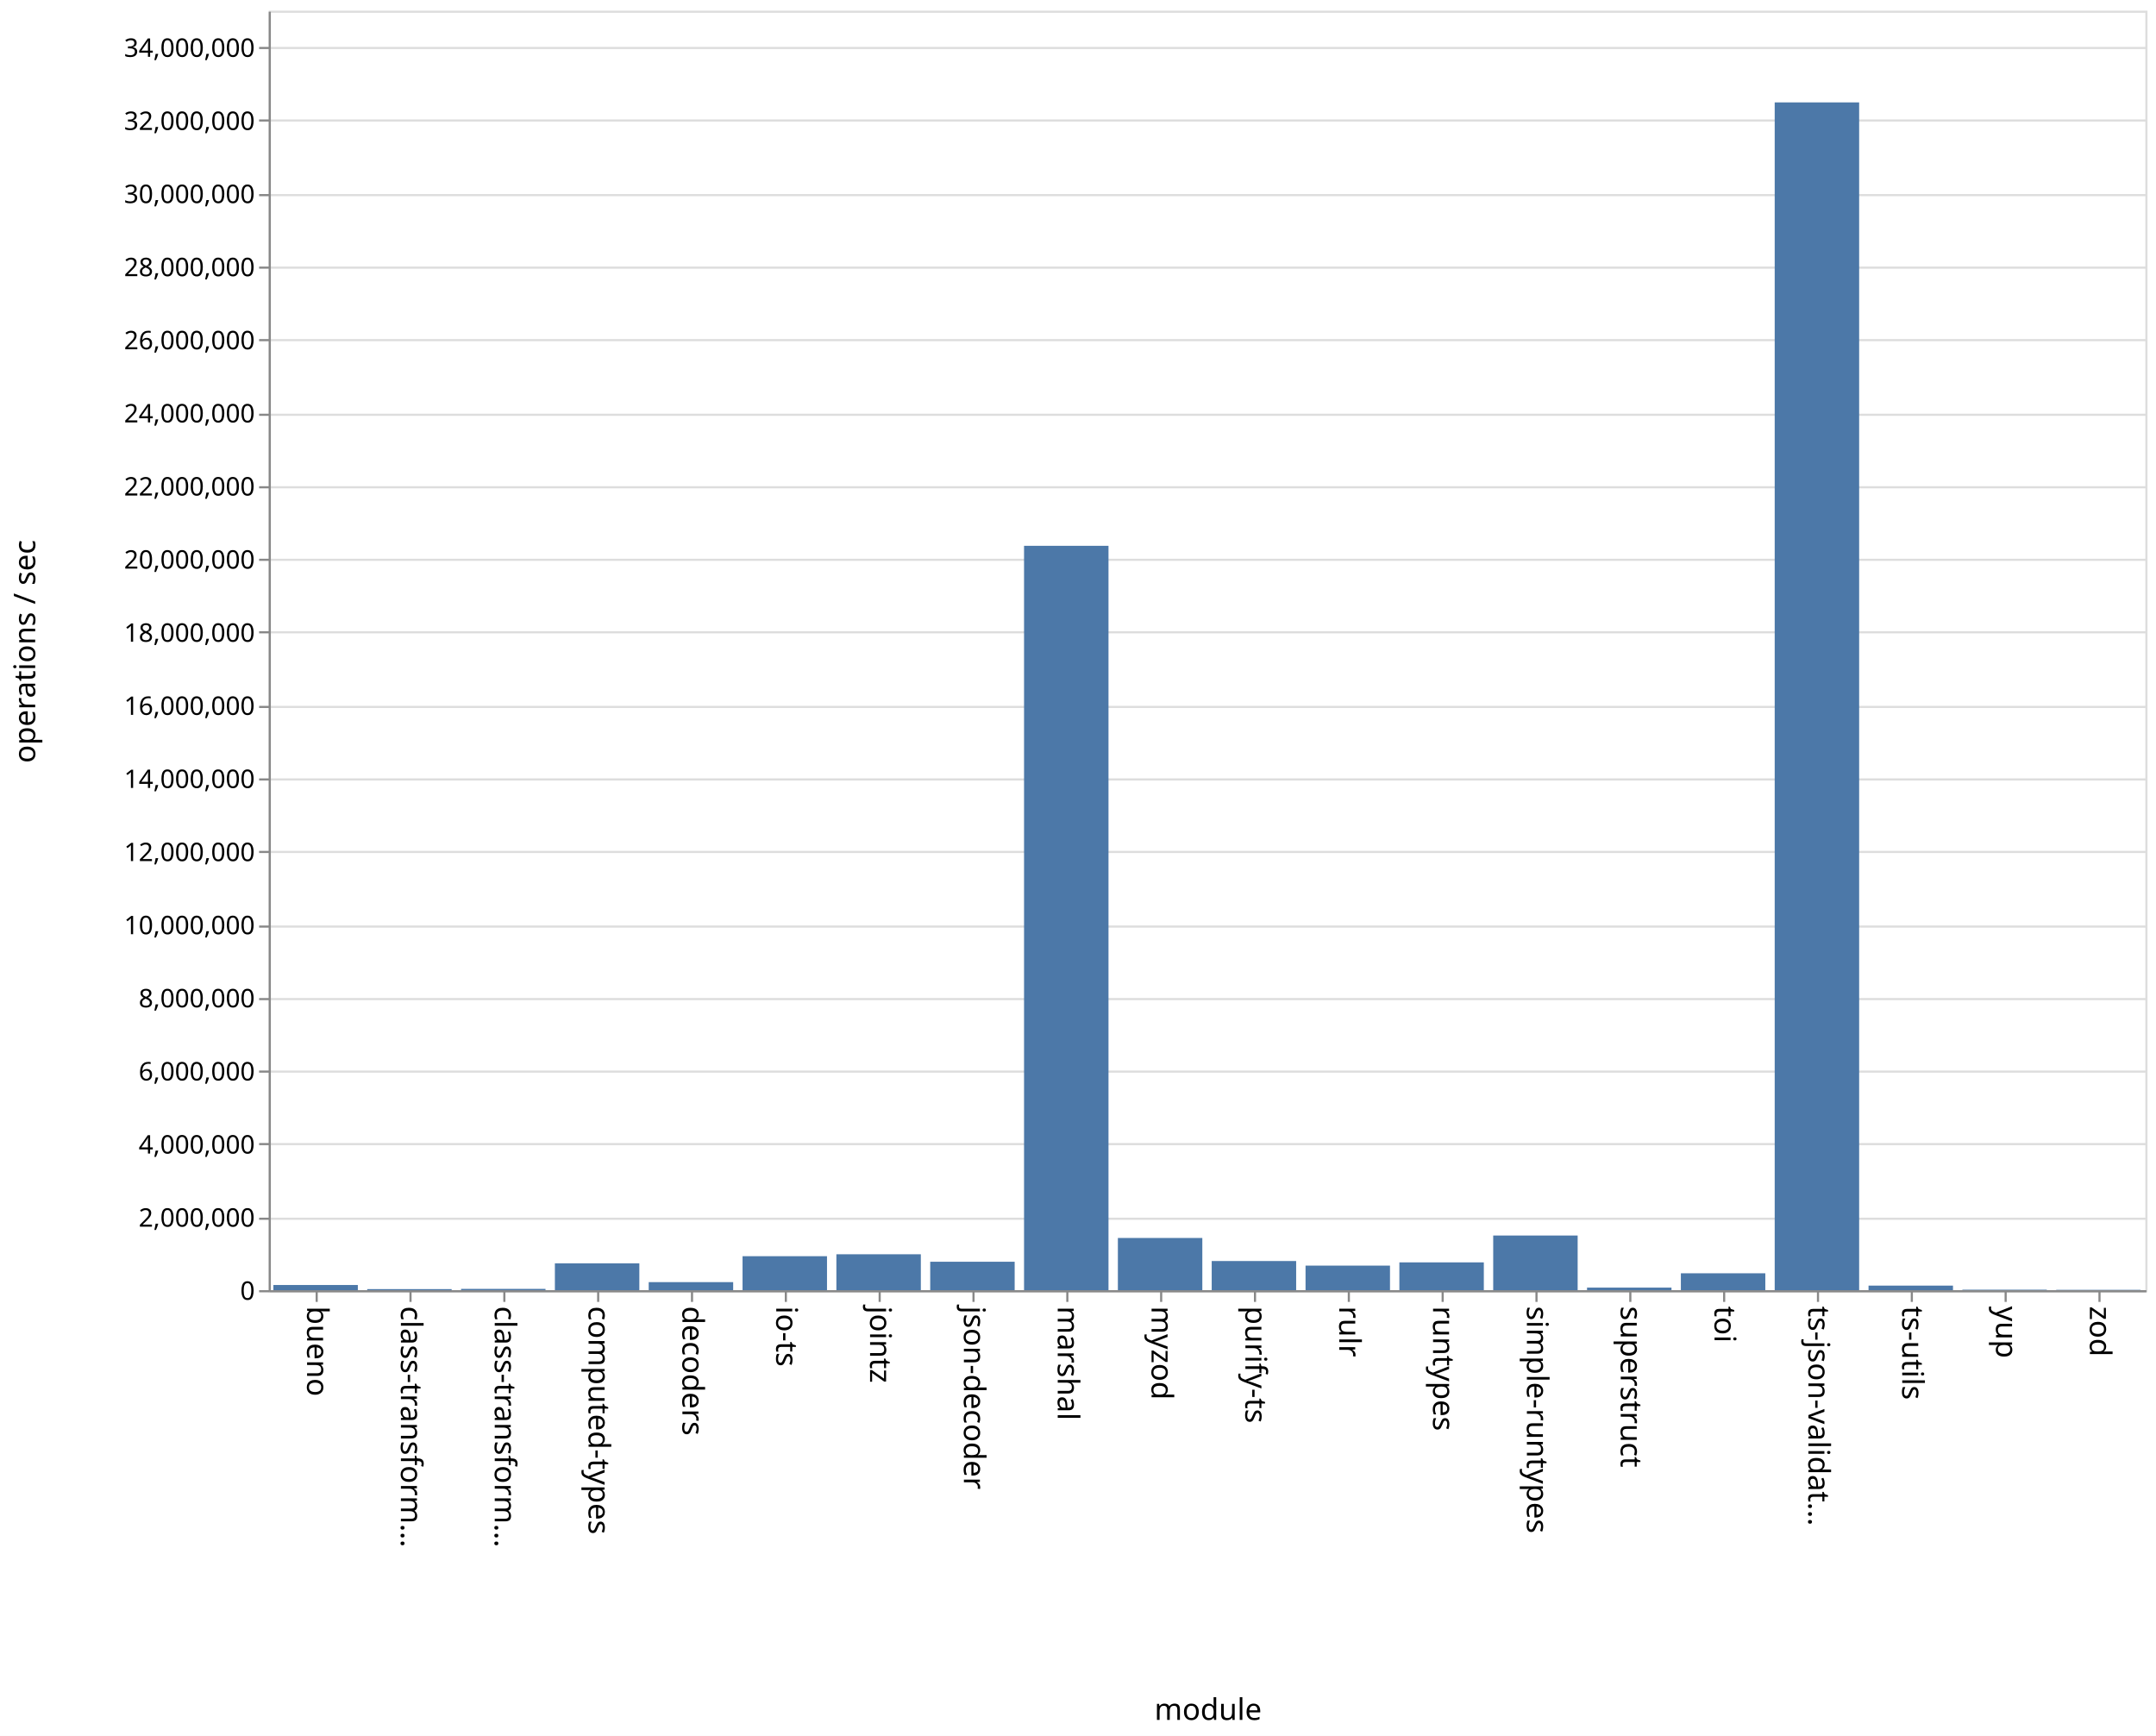
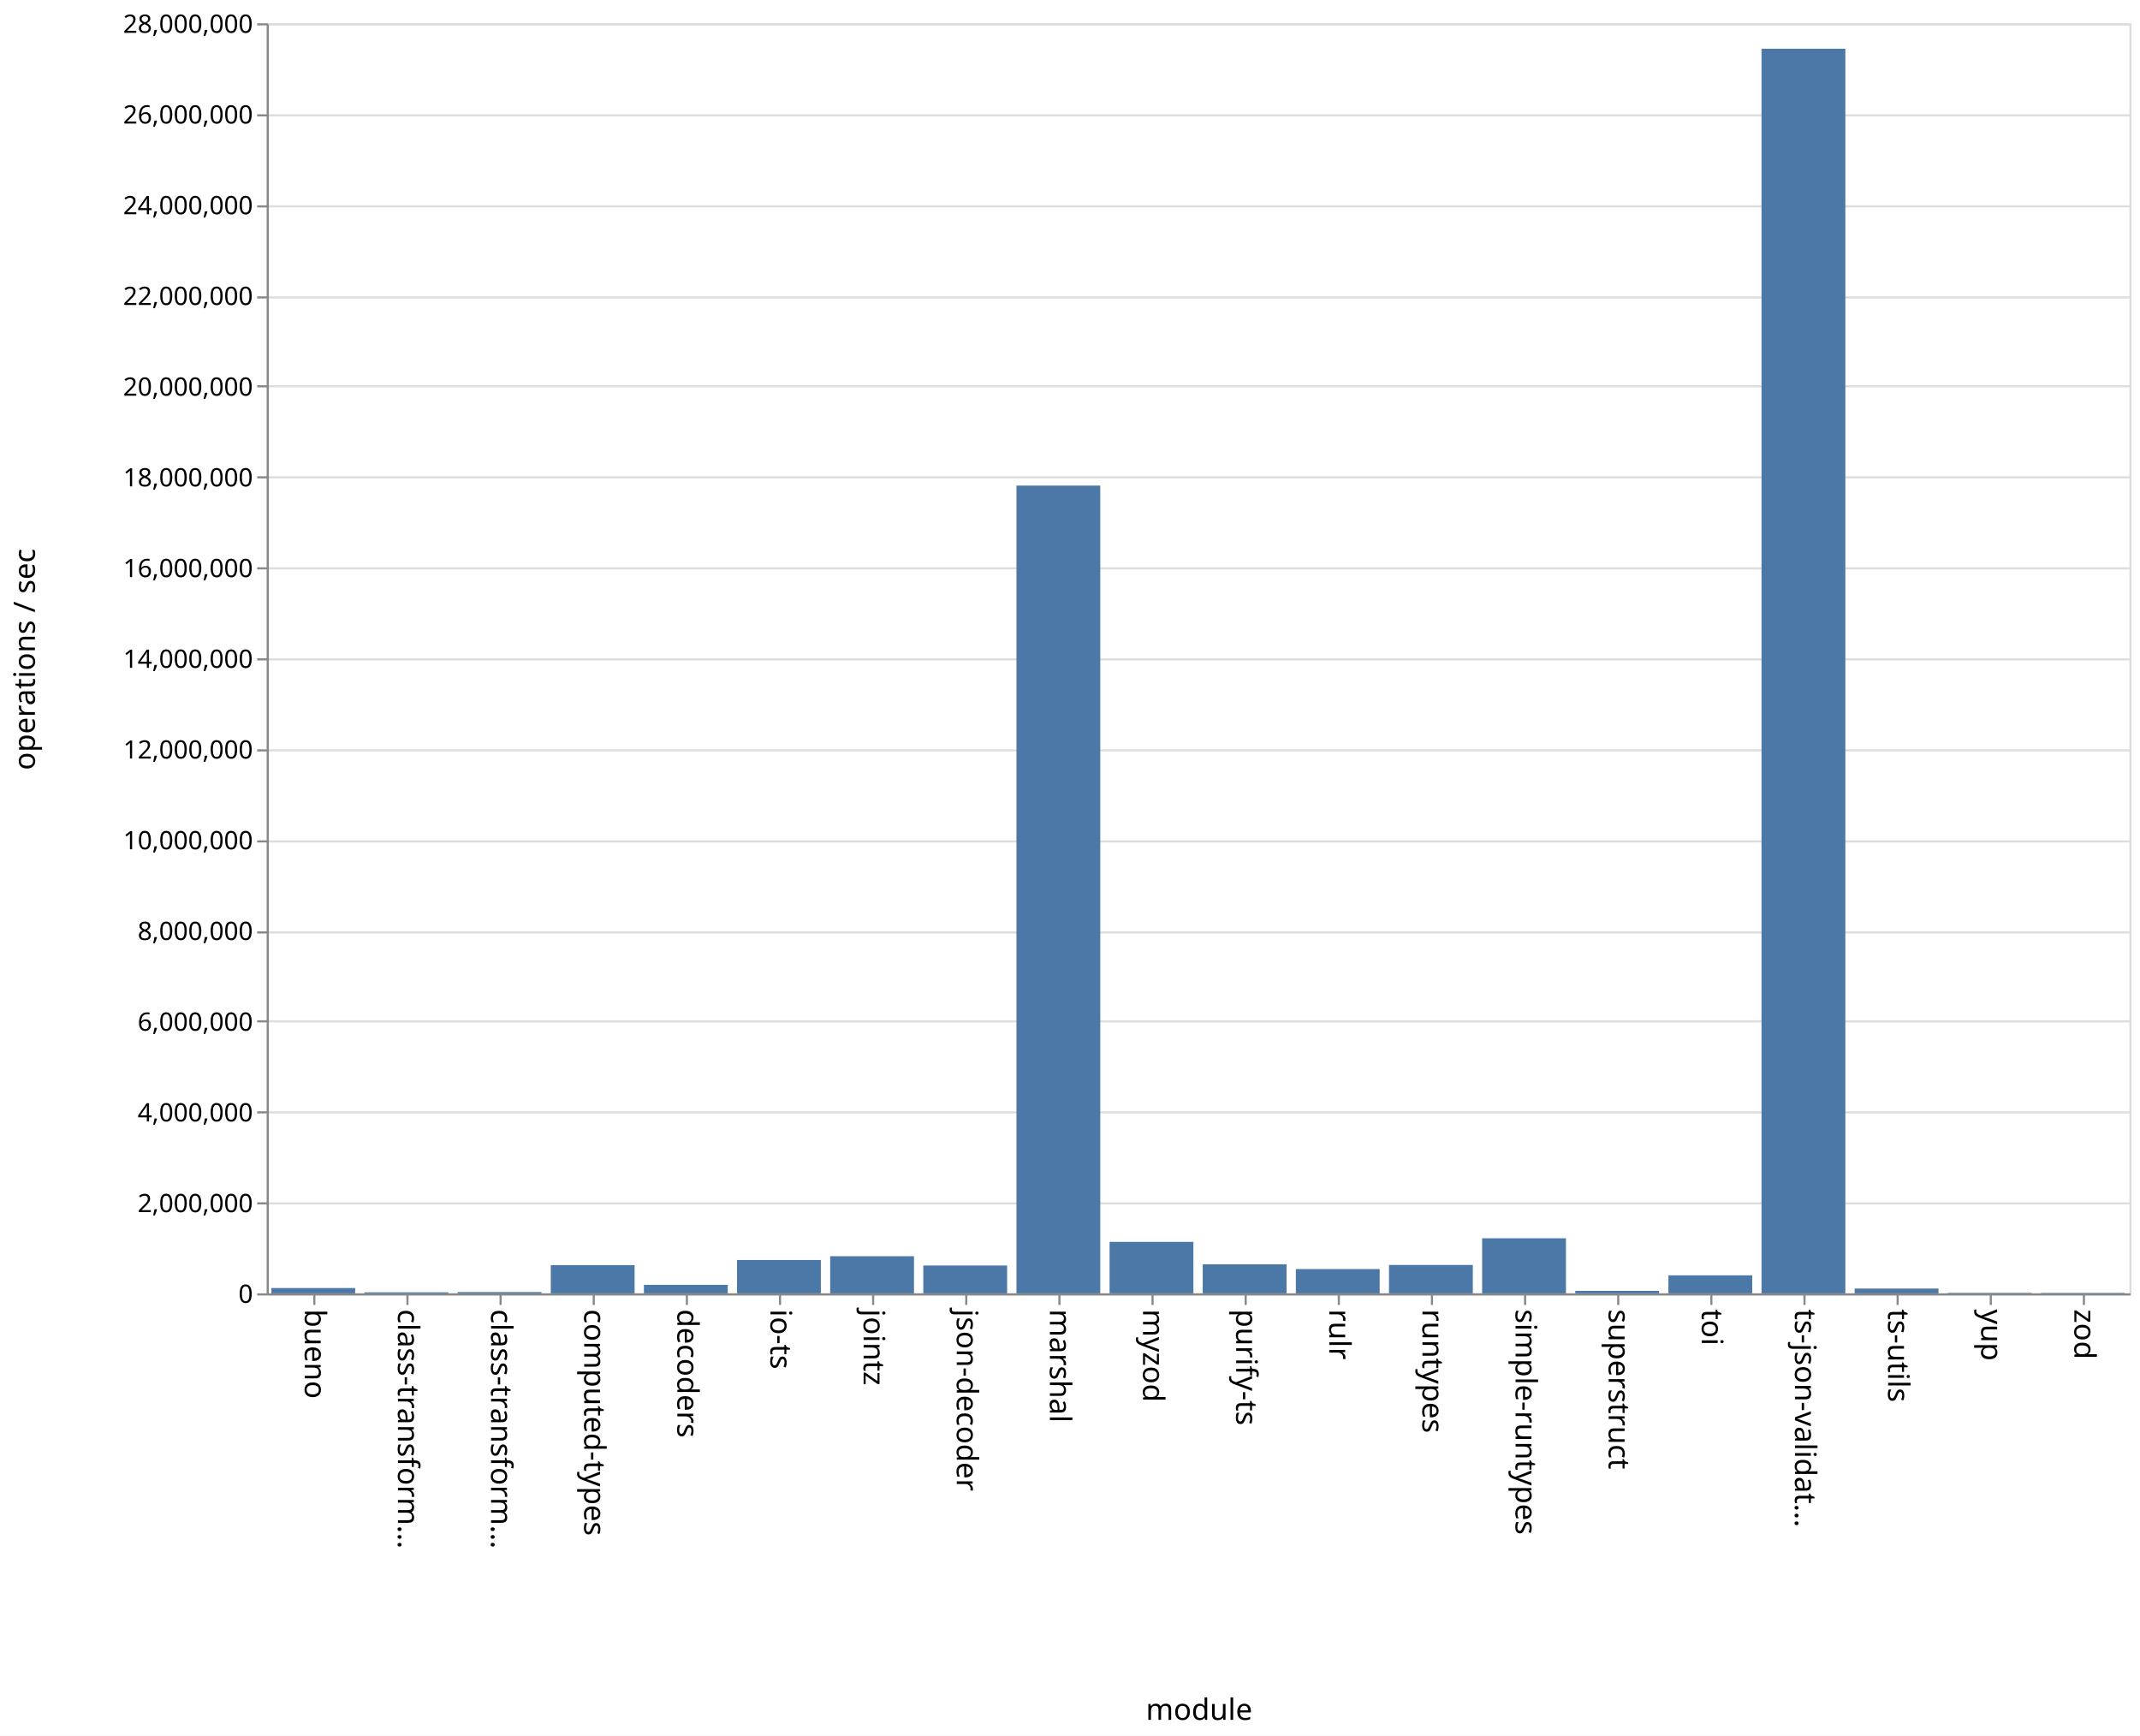
- <svg xmlns="http://www.w3.org/2000/svg" class="marks" width="1011" height="814">
-   <path fill="#fff" d="M0 0h1011v814H0z" />
+ <svg xmlns="http://www.w3.org/2000/svg" class="marks" width="1011" height="820">
+   <path fill="#fff" d="M0 0h1011v820H0z" />
  <g class="mark-group role-frame root" aria-roledescription="group mark container" fill="none" stroke-miterlimit="10">
-     <path class="background" aria-hidden="true" d="M126.5 5.5h880v600h-880z" stroke="#ddd" />
+     <path class="background" aria-hidden="true" d="M126.5 11.5h880v600h-880z" stroke="#ddd" />
    <g class="mark-group role-axis" aria-hidden="true">
-       <path class="background" aria-hidden="true" d="M126.5 5.5z" pointer-events="none" />
+       <path class="background" aria-hidden="true" d="M126.5 11.5z" pointer-events="none" />
      <g class="mark-rule role-axis-grid" pointer-events="none" stroke="#ddd">
-         <path d="M126.5 605.5h880M126.5 571.5h880M126.5 536.5h880M126.5 502.5h880M126.5 468.5h880M126.5 434.5h880M126.5 399.5h880M126.5 365.5h880M126.5 331.5h880M126.5 296.5h880M126.5 262.5h880M126.5 228.5h880M126.5 194.5h880M126.5 159.5h880M126.5 125.5h880M126.5 91.5h880M126.5 56.5h880M126.5 22.5h880" />
+         <path d="M126.5 611.5h880M126.5 568.5h880M126.5 525.5h880M126.5 482.5h880M126.5 440.5h880M126.5 397.5h880M126.5 354.5h880M126.5 311.5h880M126.5 268.5h880M126.5 225.5h880M126.5 182.5h880M126.5 140.5h880M126.5 97.5h880M126.5 54.5h880M126.5 11.5h880" />
      </g>
    </g>
    <g class="mark-group role-axis" aria-roledescription="axis" aria-label="X-axis titled 'module' for a discrete scale with 20 values: bueno, class-transformer-validator-async, class-transformer-validator-sync, computed-types, decoders, ending with zod">
-       <path class="background" aria-hidden="true" d="M126.5 605.5z" pointer-events="none" />
+       <path class="background" aria-hidden="true" d="M126.5 611.5z" pointer-events="none" />
      <g class="mark-rule role-axis-tick" pointer-events="none" stroke="#888">
-         <path d="M148.5 605.5v5M192.5 605.5v5M236.5 605.5v5M280.5 605.5v5M324.5 605.5v5M368.5 605.5v5M412.5 605.5v5M456.5 605.5v5M500.5 605.5v5M544.5 605.5v5M588.5 605.5v5M632.5 605.5v5M676.5 605.5v5M720.5 605.5v5M764.5 605.5v5M808.5 605.5v5M852.5 605.5v5M896.5 605.5v5M940.5 605.5v5M984.5 605.5v5" />
+         <path d="M148.5 611.5v5M192.5 611.5v5M236.5 611.5v5M280.5 611.5v5M324.5 611.5v5M368.5 611.5v5M412.5 611.5v5M456.5 611.5v5M500.5 611.5v5M544.5 611.5v5M588.5 611.5v5M632.5 611.5v5M676.5 611.5v5M720.5 611.5v5M764.5 611.5v5M808.5 611.5v5M852.5 611.5v5M896.5 611.5v5M940.5 611.5v5M984.5 611.5v5" />
      </g>
      <g class="mark-text role-axis-label" pointer-events="none" font-family="sans-serif" font-size="14" fill="#000">
-         <text transform="rotate(90 -234.25 378.25)">
+         <text transform="rotate(90 -237.25 381.25)">
                    bueno
                </text>
-         <text transform="rotate(90 -212.25 400.25)">
+         <text transform="rotate(90 -215.25 403.25)">
                    class-transform…
                </text>
-         <text transform="rotate(90 -190.25 422.25)">
+         <text transform="rotate(90 -193.25 425.25)">
                    class-transform…
                </text>
-         <text transform="rotate(90 -168.25 444.25)">
+         <text transform="rotate(90 -171.25 447.25)">
                    computed-types
                </text>
-         <text transform="rotate(90 -146.25 466.25)">
+         <text transform="rotate(90 -149.25 469.25)">
                    decoders
                </text>
-         <text transform="rotate(90 -124.25 488.25)">
+         <text transform="rotate(90 -127.25 491.25)">
                    io-ts
                </text>
-         <text transform="rotate(90 -102.25 510.25)">
+         <text transform="rotate(90 -105.25 513.25)">
                    jointz
                </text>
-         <text transform="rotate(90 -80.25 532.25)">
+         <text transform="rotate(90 -83.25 535.25)">
                    json-decoder
                </text>
-         <text transform="rotate(90 -58.25 554.25)">
+         <text transform="rotate(90 -61.25 557.25)">
                    marshal
                </text>
-         <text transform="rotate(90 -36.25 576.25)">
+         <text transform="rotate(90 -39.25 579.25)">
                    myzod
                </text>
-         <text transform="rotate(90 -14.25 598.25)">
+         <text transform="rotate(90 -17.25 601.25)">
                    purify-ts
                </text>
-         <text transform="rotate(90 7.75 620.25)">
+         <text transform="rotate(90 4.75 623.25)">
                    rulr
                </text>
-         <text transform="rotate(90 29.75 642.25)">
+         <text transform="rotate(90 26.75 645.25)">
                    runtypes
                </text>
-         <text transform="rotate(90 51.75 664.25)">
+         <text transform="rotate(90 48.75 667.25)">
                    simple-runtypes
                </text>
-         <text transform="rotate(90 73.75 686.25)">
+         <text transform="rotate(90 70.75 689.25)">
                    superstruct
                </text>
-         <text transform="rotate(90 95.75 708.25)">
+         <text transform="rotate(90 92.75 711.25)">
                    toi
                </text>
-         <text transform="rotate(90 117.75 730.25)">
+         <text transform="rotate(90 114.75 733.25)">
                    ts-json-validat…
                </text>
-         <text transform="rotate(90 139.75 752.25)">
+         <text transform="rotate(90 136.75 755.25)">
                    ts-utils
                </text>
-         <text transform="rotate(90 161.75 774.25)">
+         <text transform="rotate(90 158.75 777.25)">
                    yup
                </text>
-         <text transform="rotate(90 183.75 796.25)">
+         <text transform="rotate(90 180.75 799.25)">
                    zod
                </text>
      </g>
-       <path stroke="#888" d="M126.5 605.5h880" pointer-events="none" />
-       <text text-anchor="middle" transform="translate(566.5 806.5)" font-family="sans-serif" font-size="14" fill="#000" pointer-events="none">
+       <path stroke="#888" d="M126.5 611.5h880" pointer-events="none" />
+       <text text-anchor="middle" transform="translate(566.5 812.5)" font-family="sans-serif" font-size="14" fill="#000" pointer-events="none">
                module
            </text>
    </g>
-     <g class="mark-group role-axis" aria-roledescription="axis" aria-label="Y-axis titled 'operations / sec' for a linear scale with values from 0 to 35,000,000">
-       <path class="background" aria-hidden="true" d="M126.5 5.5z" pointer-events="none" />
+     <g class="mark-group role-axis" aria-roledescription="axis" aria-label="Y-axis titled 'operations / sec' for a linear scale with values from 0 to 28,000,000">
+       <path class="background" aria-hidden="true" d="M126.5 11.5z" pointer-events="none" />
      <g class="mark-rule role-axis-tick" pointer-events="none" stroke="#888">
-         <path d="M126.5 605.5h-5M126.5 571.5h-5M126.5 536.5h-5M126.5 502.5h-5M126.5 468.5h-5M126.5 434.5h-5M126.5 399.5h-5M126.5 365.5h-5M126.5 331.5h-5M126.5 296.5h-5M126.5 262.5h-5M126.5 228.5h-5M126.5 194.5h-5M126.5 159.5h-5M126.5 125.5h-5M126.5 91.5h-5M126.5 56.5h-5M126.5 22.5h-5" />
+         <path d="M126.5 611.5h-5M126.5 568.5h-5M126.5 525.5h-5M126.5 482.5h-5M126.5 440.5h-5M126.5 397.5h-5M126.5 354.5h-5M126.5 311.5h-5M126.5 268.5h-5M126.5 225.5h-5M126.5 182.5h-5M126.5 140.5h-5M126.5 97.5h-5M126.5 54.5h-5M126.5 11.5h-5" />
      </g>
      <g class="mark-text role-axis-label" pointer-events="none" text-anchor="end" font-family="sans-serif" font-size="12" fill="#000">
-         <text transform="translate(119.5 609.5)">
+         <text transform="translate(119.5 615.5)">
                    0
                </text>
-         <text transform="translate(119.5 575.214)">
+         <text transform="translate(119.5 572.643)">
                    2,000,000
                </text>
-         <text transform="translate(119.5 540.929)">
+         <text transform="translate(119.5 529.786)">
                    4,000,000
                </text>
-         <text transform="translate(119.5 506.643)">
+         <text transform="translate(119.5 486.929)">
                    6,000,000
                </text>
-         <text transform="translate(119.5 472.357)">
+         <text transform="translate(119.5 444.071)">
                    8,000,000
                </text>
-         <text transform="translate(119.5 438.071)">
+         <text transform="translate(119.5 401.214)">
                    10,000,000
                </text>
-         <text transform="translate(119.5 403.786)">
+         <text transform="translate(119.5 358.357)">
                    12,000,000
                </text>
-         <text transform="translate(119.5 369.5)">
+         <text transform="translate(119.5 315.5)">
                    14,000,000
                </text>
-         <text transform="translate(119.5 335.214)">
+         <text transform="translate(119.5 272.643)">
                    16,000,000
                </text>
-         <text transform="translate(119.5 300.929)">
+         <text transform="translate(119.5 229.786)">
                    18,000,000
                </text>
-         <text transform="translate(119.5 266.643)">
+         <text transform="translate(119.5 186.929)">
                    20,000,000
                </text>
-         <text transform="translate(119.5 232.357)">
+         <text transform="translate(119.5 144.071)">
                    22,000,000
                </text>
-         <text transform="translate(119.5 198.071)">
+         <text transform="translate(119.5 101.214)">
                    24,000,000
                </text>
-         <text transform="translate(119.5 163.786)">
+         <text transform="translate(119.5 58.357)">
                    26,000,000
                </text>
-         <text transform="translate(119.5 129.5)">
+         <text transform="translate(119.5 15.5)">
                    28,000,000
                </text>
-         <text transform="translate(119.5 95.214)">
-                     30,000,000
-                 </text>
-         <text transform="translate(119.5 60.929)">
-                     32,000,000
-                 </text>
-         <text transform="translate(119.5 26.643)">
-                     34,000,000
-                 </text>
      </g>
-       <path stroke="#888" d="M126.5 605.5V5.5" pointer-events="none" />
-       <text text-anchor="middle" transform="rotate(-90 161 144.5)" font-family="sans-serif" font-size="14" fill="#000" pointer-events="none">
+       <path stroke="#888" d="M126.5 611.5v-600" pointer-events="none" />
+       <text text-anchor="middle" transform="rotate(-90 164 147.5)" font-family="sans-serif" font-size="14" fill="#000" pointer-events="none">
                operations / sec
            </text>
    </g>
    <g class="mark-rect role-mark marks" aria-roledescription="rect mark container" fill="#4c78a8">
-       <path aria-label="operations / sec: 141618; module: bueno" aria-roledescription="bar" d="M128.2 602.572h39.6V605h-39.6z" />
-       <path aria-label="operations / sec: 28959; module: class-transformer-validator-async" aria-roledescription="bar" d="M172.2 604.504h39.6V605h-39.6z" />
-       <path aria-label="operations / sec: 35397; module: class-transformer-validator-sync" aria-roledescription="bar" d="M216.2 604.393h39.6V605h-39.6z" />
-       <path aria-label="operations / sec: 734414; module: computed-types" aria-roledescription="bar" d="M260.2 592.41h39.6V605h-39.6z" />
-       <path aria-label="operations / sec: 220250; module: decoders" aria-roledescription="bar" d="M304.2 601.224h39.6V605h-39.6z" />
-       <path aria-label="operations / sec: 929584; module: io-ts" aria-roledescription="bar" d="M348.2 589.064h39.6V605h-39.6z" />
-       <path aria-label="operations / sec: 982385; module: jointz" aria-roledescription="bar" d="M392.2 588.16h39.6V605h-39.6z" />
-       <path aria-label="operations / sec: 777964; module: json-decoder" aria-roledescription="bar" d="M436.2 591.663h39.6V605h-39.6z" />
-       <path aria-label="operations / sec: 20361486; module: marshal" aria-roledescription="bar" d="M480.2 255.946h39.6V605h-39.6z" />
-       <path aria-label="operations / sec: 1428075; module: myzod" aria-roledescription="bar" d="M524.2 580.519h39.6V605h-39.6z" />
-       <path aria-label="operations / sec: 797641; module: purify-ts" aria-roledescription="bar" d="M568.2 591.326h39.6V605h-39.6z" />
-       <path aria-label="operations / sec: 672083; module: rulr" aria-roledescription="bar" d="M612.2 593.479h39.6V605h-39.6z" />
-       <path aria-label="operations / sec: 760599; module: runtypes" aria-roledescription="bar" d="M656.2 591.961h39.6V605h-39.6z" />
-       <path aria-label="operations / sec: 1495192; module: simple-runtypes" aria-roledescription="bar" d="M700.2 579.368h39.6V605h-39.6z" />
-       <path aria-label="operations / sec: 70315; module: superstruct" aria-roledescription="bar" d="M744.2 603.795h39.6V605h-39.6z" />
-       <path aria-label="operations / sec: 462093; module: toi" aria-roledescription="bar" d="M788.2 597.078h39.6V605h-39.6z" />
-       <path aria-label="operations / sec: 32490608; module: ts-json-validator" aria-roledescription="bar" d="M832.2 48.018h39.6V605h-39.6z" />
-       <path aria-label="operations / sec: 124995; module: ts-utils" aria-roledescription="bar" d="M876.2 602.857h39.6V605h-39.6z" />
-       <path aria-label="operations / sec: 13214; module: yup" aria-roledescription="bar" d="M920.2 604.773h39.6V605h-39.6z" />
-       <path aria-label="operations / sec: 9470; module: zod" aria-roledescription="bar" d="M964.2 604.838h39.6V605h-39.6z" />
+       <path aria-label="operations / sec: 117066; module: bueno" aria-roledescription="bar" d="M128.2 608.491h39.6V611h-39.6z" />
+       <path aria-label="operations / sec: 22616; module: class-transformer-validator-async" aria-roledescription="bar" d="M172.2 610.515h39.6V611h-39.6z" />
+       <path aria-label="operations / sec: 28509; module: class-transformer-validator-sync" aria-roledescription="bar" d="M216.2 610.39h39.6v.61h-39.6z" />
+       <path aria-label="operations / sec: 621592; module: computed-types" aria-roledescription="bar" d="M260.2 597.68h39.6V611h-39.6z" />
+       <path aria-label="operations / sec: 187205; module: decoders" aria-roledescription="bar" d="M304.2 606.988h39.6V611h-39.6z" />
+       <path aria-label="operations / sec: 735040; module: io-ts" aria-roledescription="bar" d="M348.2 595.25h39.6V611h-39.6z" />
+       <path aria-label="operations / sec: 818225; module: jointz" aria-roledescription="bar" d="M392.2 593.467h39.6V611h-39.6z" />
+       <path aria-label="operations / sec: 613791; module: json-decoder" aria-roledescription="bar" d="M436.2 597.847h39.6V611h-39.6z" />
+       <path aria-label="operations / sec: 17807695; module: marshal" aria-roledescription="bar" d="M480.2 229.407h39.6V611h-39.6z" />
+       <path aria-label="operations / sec: 1134688; module: myzod" aria-roledescription="bar" d="M524.2 586.685h39.6V611h-39.6z" />
+       <path aria-label="operations / sec: 639878; module: purify-ts" aria-roledescription="bar" d="M568.2 597.288h39.6V611h-39.6z" />
+       <path aria-label="operations / sec: 535084; module: rulr" aria-roledescription="bar" d="M612.2 599.534h39.6V611h-39.6z" />
+       <path aria-label="operations / sec: 625696; module: runtypes" aria-roledescription="bar" d="M656.2 597.592h39.6V611h-39.6z" />
+       <path aria-label="operations / sec: 1213778; module: simple-runtypes" aria-roledescription="bar" d="M700.2 584.99h39.6V611h-39.6z" />
+       <path aria-label="operations / sec: 55143; module: superstruct" aria-roledescription="bar" d="M744.2 609.818h39.6V611h-39.6z" />
+       <path aria-label="operations / sec: 396759; module: toi" aria-roledescription="bar" d="M788.2 602.498h39.6V611h-39.6z" />
+       <path aria-label="operations / sec: 27439213; module: ts-json-validator" aria-roledescription="bar" d="M832.2 23.017h39.6V611h-39.6z" />
+       <path aria-label="operations / sec: 105726; module: ts-utils" aria-roledescription="bar" d="M876.2 608.734h39.6V611h-39.6z" />
+       <path aria-label="operations / sec: 10964; module: yup" aria-roledescription="bar" d="M920.2 610.765h39.6V611h-39.6z" />
+       <path aria-label="operations / sec: 9595; module: zod" aria-roledescription="bar" d="M964.2 610.794h39.6V611h-39.6z" />
    </g>
  </g>
</svg>
